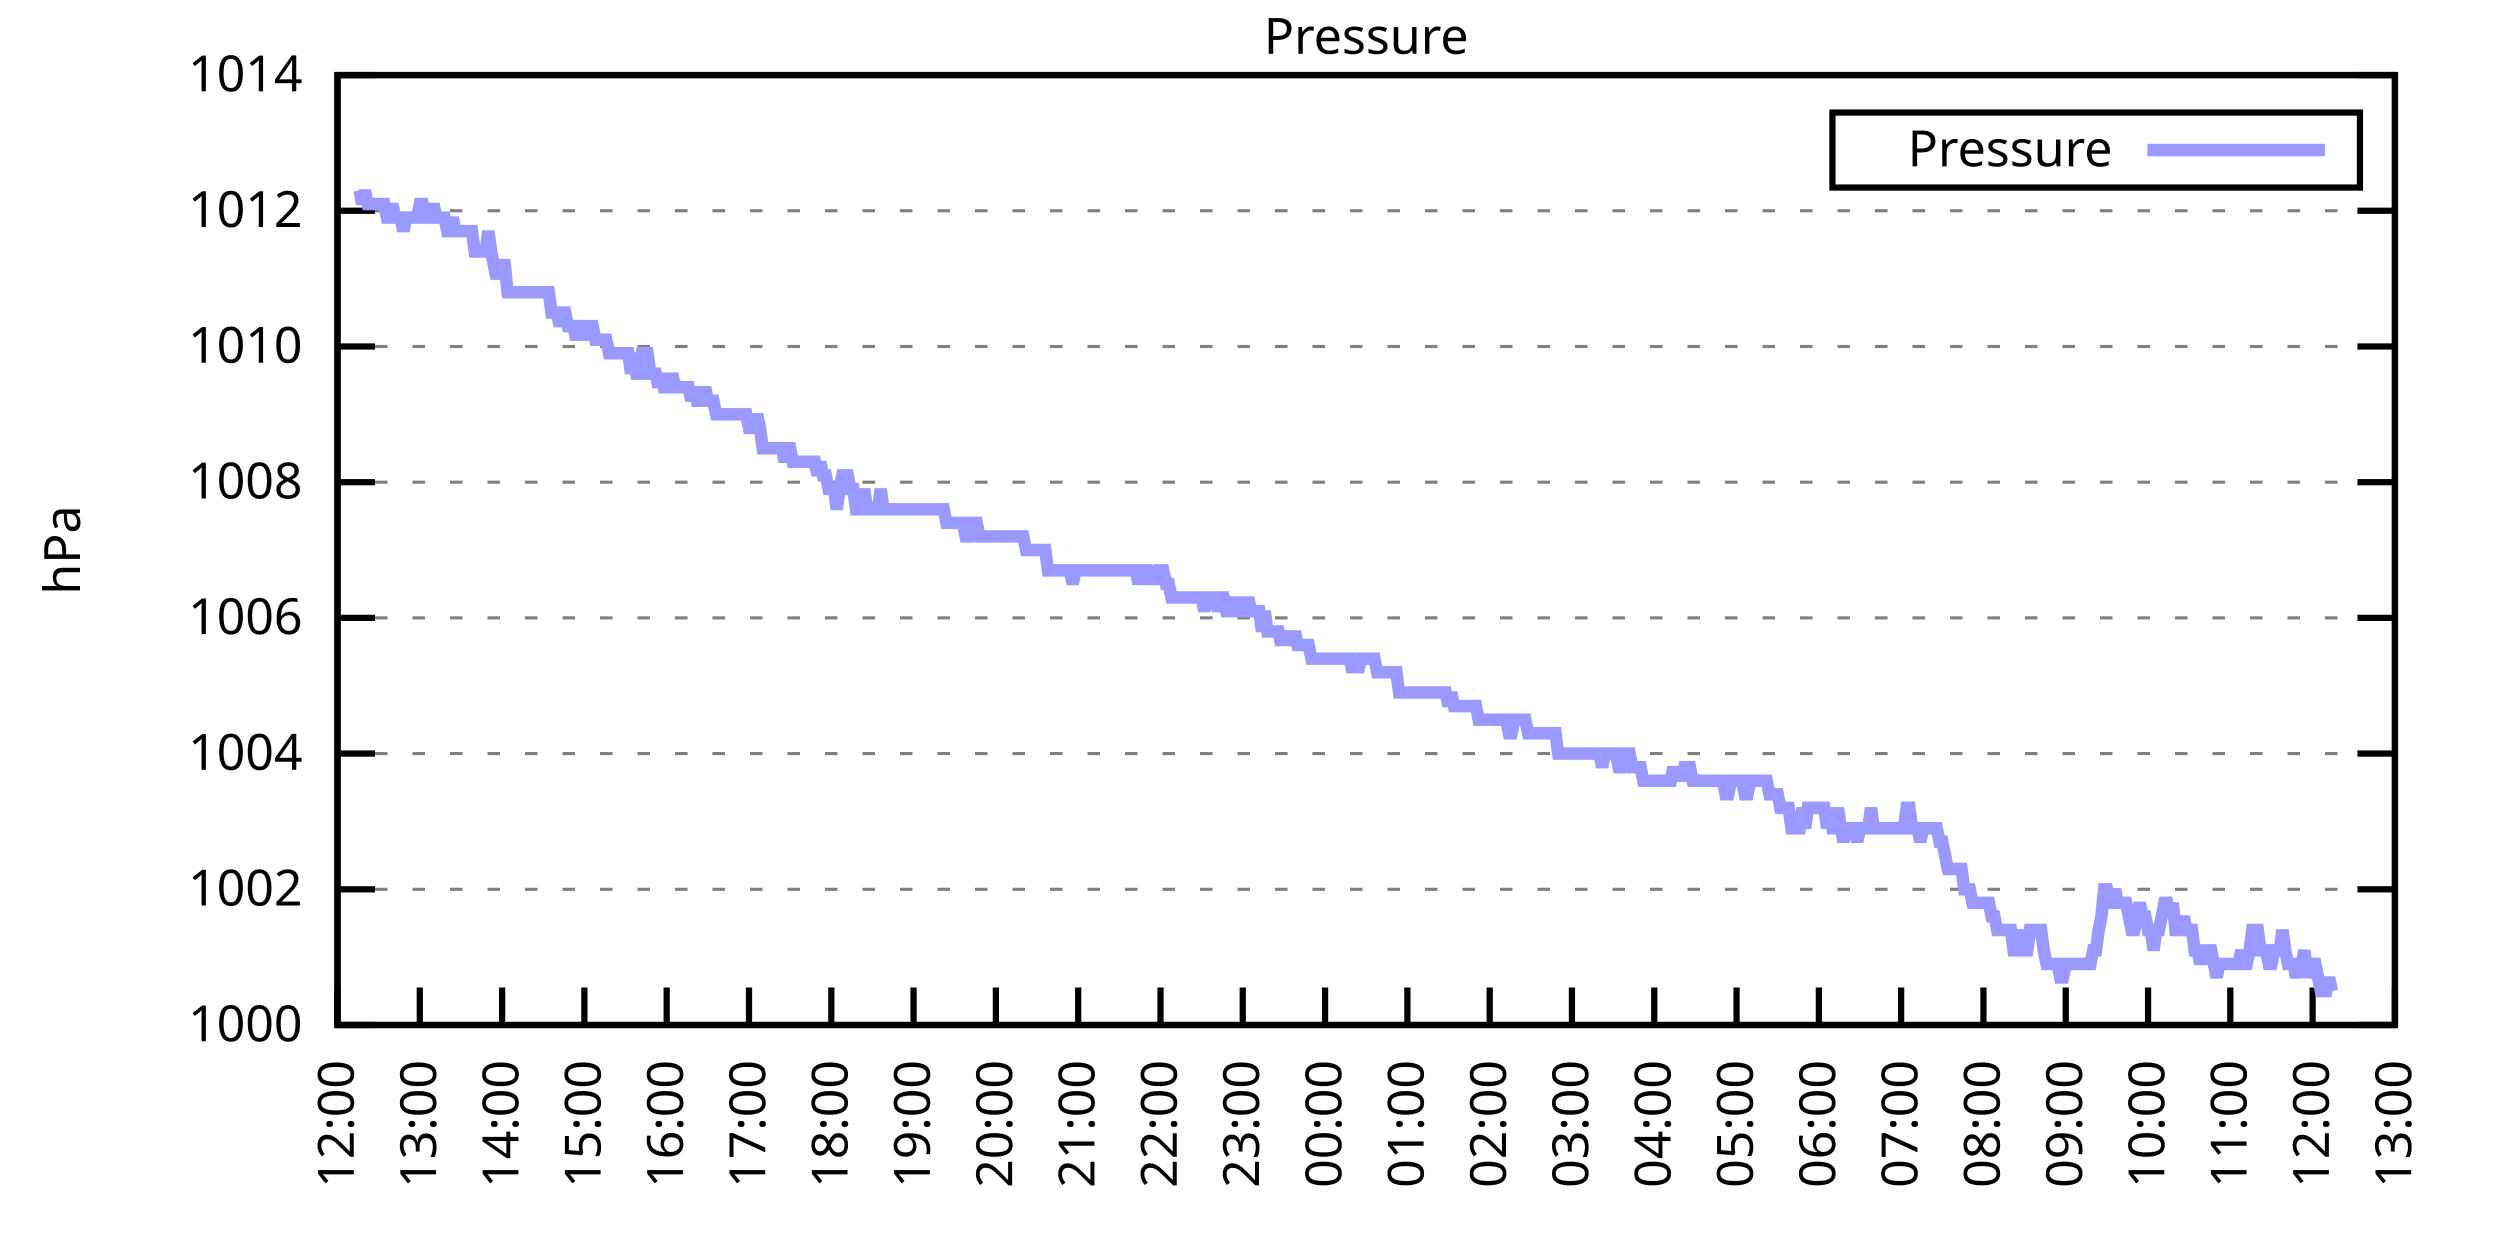
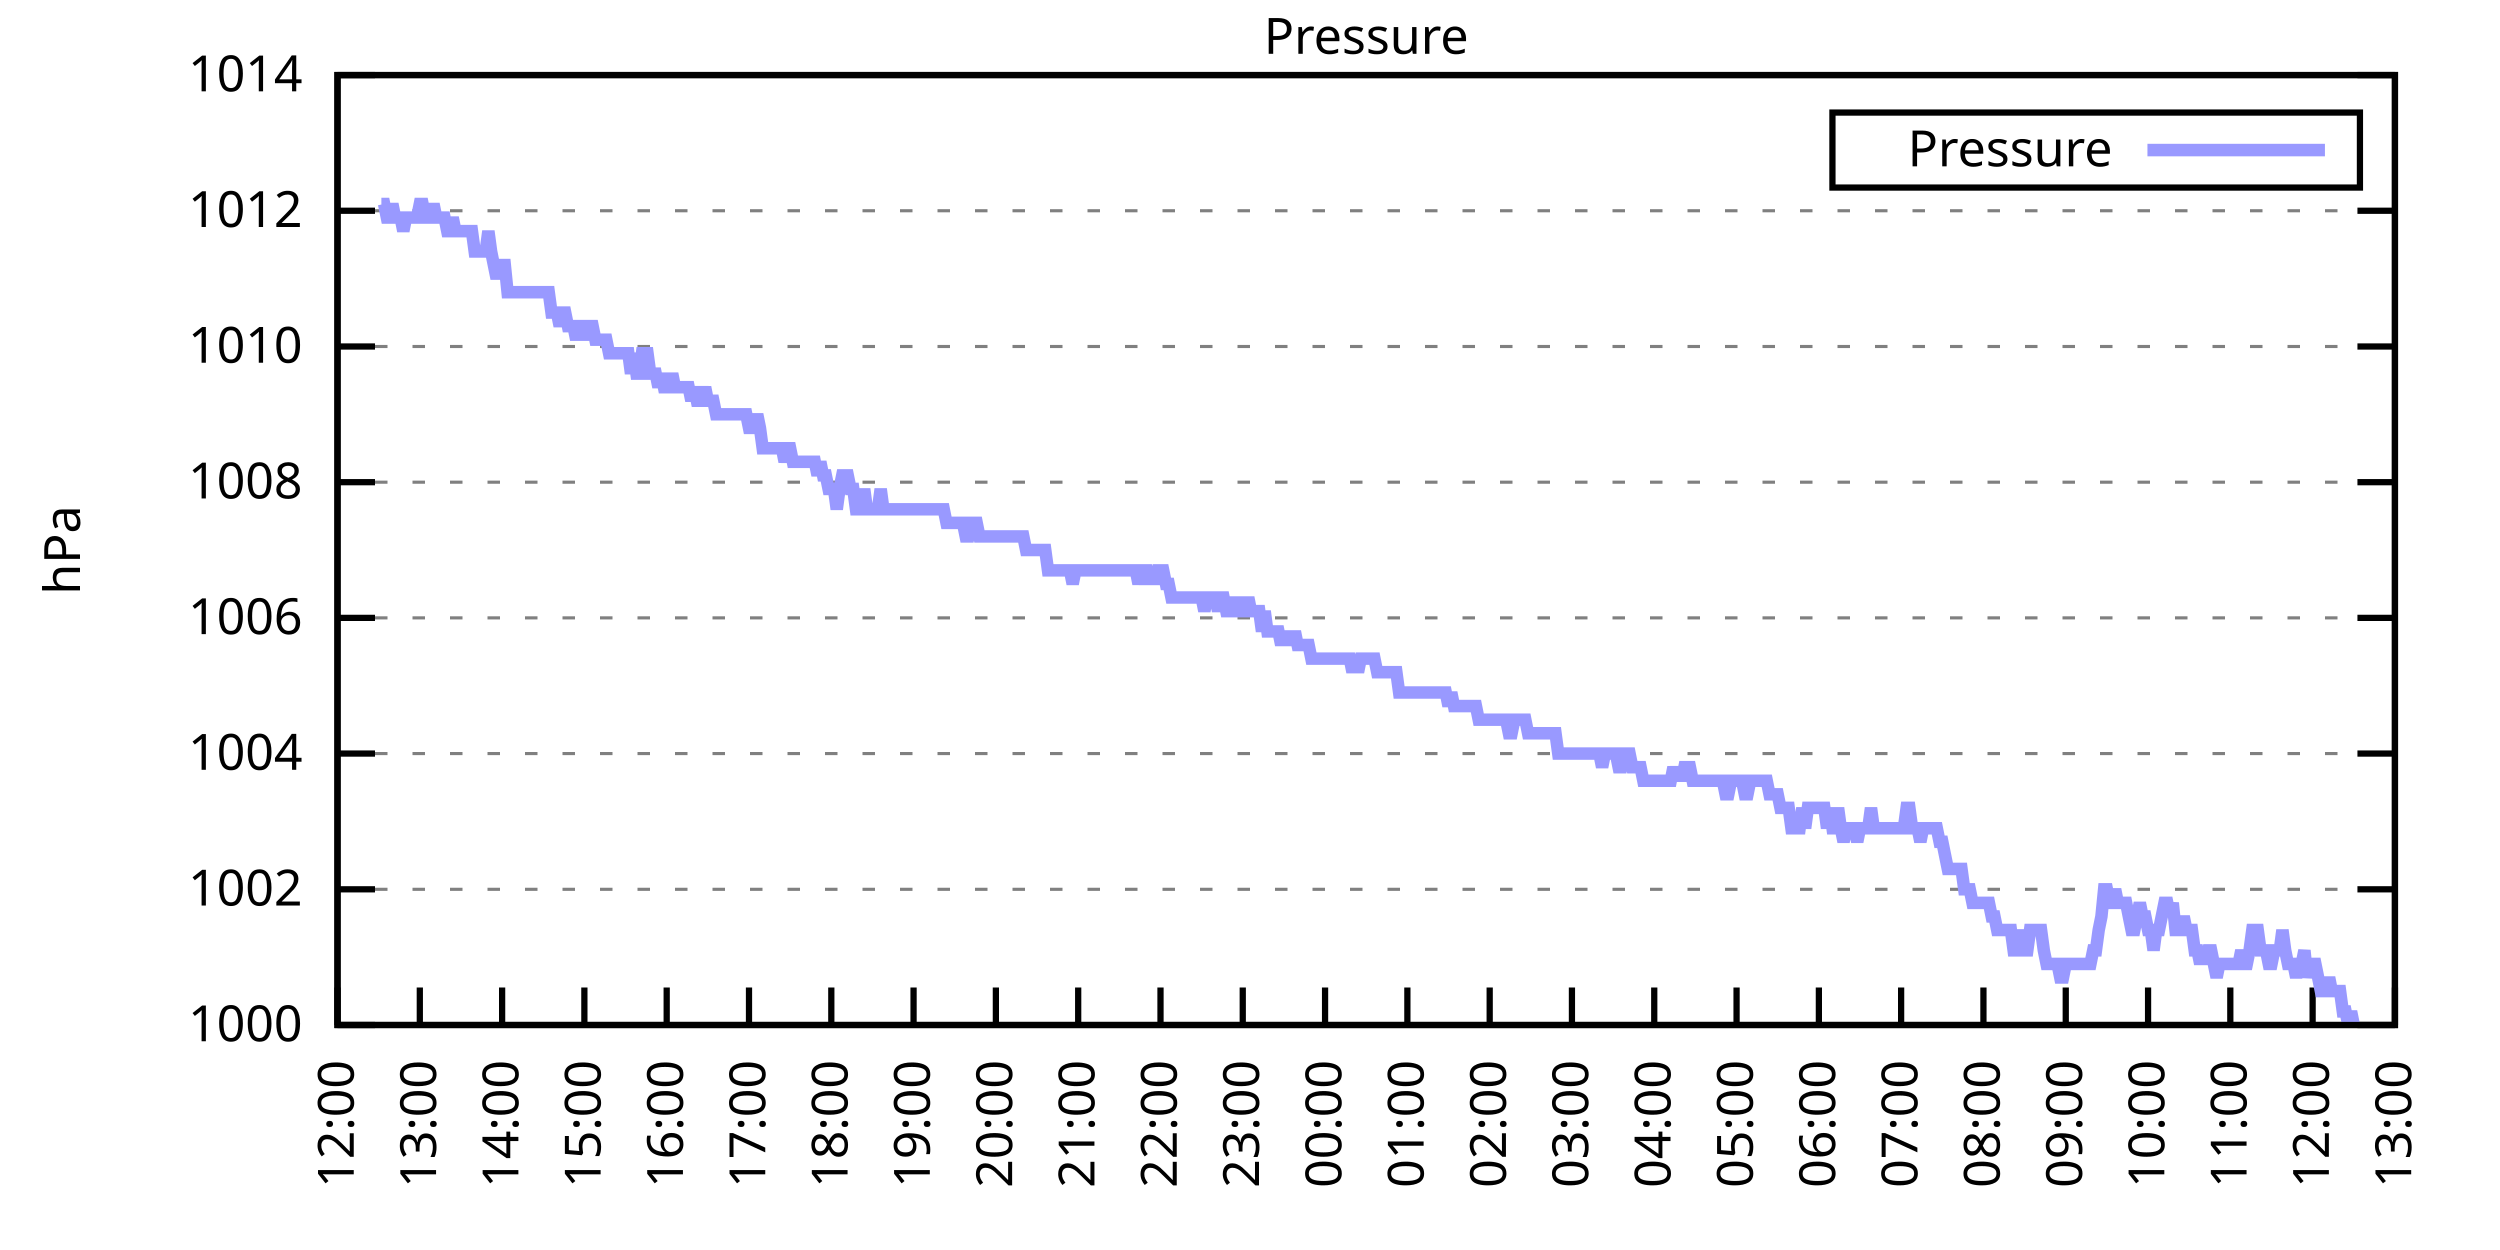
<svg xmlns="http://www.w3.org/2000/svg" xmlns:xlink="http://www.w3.org/1999/xlink" width="400" height="200" viewBox="0 0 400 200">
  <g id="gnuplot_canvas">
    <rect x="0" y="0" width="400" height="200" fill="none" />
    <defs>
      <circle id="gpDot" r="0.5" stroke-width="0.5" stroke="currentColor" />
      <path id="gpPt0" stroke-width="0.333" stroke="currentColor" d="M-1,0 h2 M0,-1 v2" />
      <path id="gpPt1" stroke-width="0.333" stroke="currentColor" d="M-1,-1 L1,1 M1,-1 L-1,1" />
      <path id="gpPt2" stroke-width="0.333" stroke="currentColor" d="M-1,0 L1,0 M0,-1 L0,1 M-1,-1 L1,1 M-1,1 L1,-1" />
      <rect id="gpPt3" stroke-width="0.333" stroke="currentColor" x="-1" y="-1" width="2" height="2" />
      <rect id="gpPt4" stroke-width="0.333" stroke="currentColor" fill="currentColor" x="-1" y="-1" width="2" height="2" />
      <circle id="gpPt5" stroke-width="0.333" stroke="currentColor" cx="0" cy="0" r="1" />
      <use xlink:href="#gpPt5" id="gpPt6" fill="currentColor" stroke="none" />
      <path id="gpPt7" stroke-width="0.333" stroke="currentColor" d="M0,-1.33 L-1.33,0.67 L1.33,0.67 z" />
      <use xlink:href="#gpPt7" id="gpPt8" fill="currentColor" stroke="none" />
      <use xlink:href="#gpPt7" id="gpPt9" stroke="currentColor" transform="rotate(180)" />
      <use xlink:href="#gpPt9" id="gpPt10" fill="currentColor" stroke="none" />
      <use xlink:href="#gpPt3" id="gpPt11" stroke="currentColor" transform="rotate(45)" />
      <use xlink:href="#gpPt11" id="gpPt12" fill="currentColor" stroke="none" />
      <path id="gpPt13" stroke-width="0.333" stroke="currentColor" d="M0,1.330 L1.265,0.411 L0.782,-1.067 L-0.782,-1.076 L-1.265,0.411 z" />
      <use xlink:href="#gpPt13" id="gpPt14" fill="currentColor" stroke="none" />
      <filter id="textbox" filterUnits="objectBoundingBox" x="0" y="0" height="1" width="1">
        <feFlood flood-color="white" flood-opacity="1" result="bgnd" />
        <feComposite in="SourceGraphic" in2="bgnd" operator="atop" />
      </filter>
      <filter id="greybox" filterUnits="objectBoundingBox" x="0" y="0" height="1" width="1">
        <feFlood flood-color="lightgrey" flood-opacity="1" result="grey" />
        <feComposite in="SourceGraphic" in2="grey" operator="atop" />
      </filter>
    </defs>
    <g fill="none" color="white" stroke="currentColor" stroke-width="1.00" stroke-linecap="butt" stroke-linejoin="miter">
</g>
    <g fill="none" color="black" stroke="currentColor" stroke-width="1.00" stroke-linecap="butt" stroke-linejoin="miter">
      <g stroke="none" shape-rendering="crispEdges">
        <polygon fill="rgb(255, 255, 255)" points="54.00,164.00 383.18,164.00 383.18,12.02 54.00,12.02 " />
      </g>
    </g>
    <g fill="none" color="black" stroke="currentColor" stroke-width="1.00" stroke-linecap="butt" stroke-linejoin="miter">
</g>
    <g fill="none" color="black" stroke="black" stroke-width="0.50" stroke-linecap="butt" stroke-linejoin="miter">
</g>
    <g fill="none" color="gray" stroke="currentColor" stroke-width="0.50" stroke-linecap="butt" stroke-linejoin="miter">
      <path stroke="gray" stroke-dasharray="2,4" class="gridline" d="M54.00,164.00 L383.19,164.00  " />
    </g>
    <g fill="none" color="gray" stroke="gray" stroke-width="1.00" stroke-linecap="butt" stroke-linejoin="miter">
</g>
    <g fill="none" color="black" stroke="currentColor" stroke-width="1.00" stroke-linecap="butt" stroke-linejoin="miter">
      <path stroke="black" d="M54.00,164.00 L60.00,164.00 M383.19,164.00 L377.19,164.00  " />
      <g transform="translate(48.40,166.60)" stroke="none" fill="black" font-family="Sans" font-size="8.00" text-anchor="end">
        <text>
          <tspan font-family="Sans"> 1000</tspan>
        </text>
      </g>
    </g>
    <g fill="none" color="black" stroke="currentColor" stroke-width="1.00" stroke-linecap="butt" stroke-linejoin="miter">
</g>
    <g fill="none" color="black" stroke="black" stroke-width="0.50" stroke-linecap="butt" stroke-linejoin="miter">
</g>
    <g fill="none" color="gray" stroke="currentColor" stroke-width="0.50" stroke-linecap="butt" stroke-linejoin="miter">
      <path stroke="gray" stroke-dasharray="2,4" class="gridline" d="M54.00,142.29 L383.19,142.29  " />
    </g>
    <g fill="none" color="gray" stroke="gray" stroke-width="1.00" stroke-linecap="butt" stroke-linejoin="miter">
</g>
    <g fill="none" color="black" stroke="currentColor" stroke-width="1.00" stroke-linecap="butt" stroke-linejoin="miter">
      <path stroke="black" d="M54.00,142.29 L60.00,142.29 M383.19,142.29 L377.19,142.29  " />
      <g transform="translate(48.40,144.89)" stroke="none" fill="black" font-family="Sans" font-size="8.00" text-anchor="end">
        <text>
          <tspan font-family="Sans"> 1002</tspan>
        </text>
      </g>
    </g>
    <g fill="none" color="black" stroke="currentColor" stroke-width="1.00" stroke-linecap="butt" stroke-linejoin="miter">
</g>
    <g fill="none" color="black" stroke="black" stroke-width="0.50" stroke-linecap="butt" stroke-linejoin="miter">
</g>
    <g fill="none" color="gray" stroke="currentColor" stroke-width="0.50" stroke-linecap="butt" stroke-linejoin="miter">
      <path stroke="gray" stroke-dasharray="2,4" class="gridline" d="M54.00,120.57 L383.19,120.57  " />
    </g>
    <g fill="none" color="gray" stroke="gray" stroke-width="1.00" stroke-linecap="butt" stroke-linejoin="miter">
</g>
    <g fill="none" color="black" stroke="currentColor" stroke-width="1.00" stroke-linecap="butt" stroke-linejoin="miter">
      <path stroke="black" d="M54.00,120.57 L60.00,120.57 M383.19,120.57 L377.19,120.57  " />
      <g transform="translate(48.40,123.17)" stroke="none" fill="black" font-family="Sans" font-size="8.00" text-anchor="end">
        <text>
          <tspan font-family="Sans"> 1004</tspan>
        </text>
      </g>
    </g>
    <g fill="none" color="black" stroke="currentColor" stroke-width="1.00" stroke-linecap="butt" stroke-linejoin="miter">
</g>
    <g fill="none" color="black" stroke="black" stroke-width="0.50" stroke-linecap="butt" stroke-linejoin="miter">
</g>
    <g fill="none" color="gray" stroke="currentColor" stroke-width="0.50" stroke-linecap="butt" stroke-linejoin="miter">
      <path stroke="gray" stroke-dasharray="2,4" class="gridline" d="M54.00,98.86 L383.19,98.86  " />
    </g>
    <g fill="none" color="gray" stroke="gray" stroke-width="1.00" stroke-linecap="butt" stroke-linejoin="miter">
</g>
    <g fill="none" color="black" stroke="currentColor" stroke-width="1.00" stroke-linecap="butt" stroke-linejoin="miter">
      <path stroke="black" d="M54.00,98.86 L60.00,98.86 M383.19,98.86 L377.19,98.86  " />
      <g transform="translate(48.40,101.46)" stroke="none" fill="black" font-family="Sans" font-size="8.00" text-anchor="end">
        <text>
          <tspan font-family="Sans"> 1006</tspan>
        </text>
      </g>
    </g>
    <g fill="none" color="black" stroke="currentColor" stroke-width="1.00" stroke-linecap="butt" stroke-linejoin="miter">
</g>
    <g fill="none" color="black" stroke="black" stroke-width="0.50" stroke-linecap="butt" stroke-linejoin="miter">
</g>
    <g fill="none" color="gray" stroke="currentColor" stroke-width="0.50" stroke-linecap="butt" stroke-linejoin="miter">
      <path stroke="gray" stroke-dasharray="2,4" class="gridline" d="M54.00,77.15 L383.19,77.15  " />
    </g>
    <g fill="none" color="gray" stroke="gray" stroke-width="1.00" stroke-linecap="butt" stroke-linejoin="miter">
</g>
    <g fill="none" color="black" stroke="currentColor" stroke-width="1.00" stroke-linecap="butt" stroke-linejoin="miter">
      <path stroke="black" d="M54.00,77.15 L60.00,77.15 M383.19,77.15 L377.19,77.15  " />
      <g transform="translate(48.40,79.75)" stroke="none" fill="black" font-family="Sans" font-size="8.00" text-anchor="end">
        <text>
          <tspan font-family="Sans"> 1008</tspan>
        </text>
      </g>
    </g>
    <g fill="none" color="black" stroke="currentColor" stroke-width="1.00" stroke-linecap="butt" stroke-linejoin="miter">
</g>
    <g fill="none" color="black" stroke="black" stroke-width="0.50" stroke-linecap="butt" stroke-linejoin="miter">
</g>
    <g fill="none" color="gray" stroke="currentColor" stroke-width="0.50" stroke-linecap="butt" stroke-linejoin="miter">
      <path stroke="gray" stroke-dasharray="2,4" class="gridline" d="M54.00,55.44 L383.19,55.44  " />
    </g>
    <g fill="none" color="gray" stroke="gray" stroke-width="1.00" stroke-linecap="butt" stroke-linejoin="miter">
</g>
    <g fill="none" color="black" stroke="currentColor" stroke-width="1.00" stroke-linecap="butt" stroke-linejoin="miter">
      <path stroke="black" d="M54.00,55.44 L60.00,55.44 M383.19,55.44 L377.19,55.44  " />
      <g transform="translate(48.40,58.04)" stroke="none" fill="black" font-family="Sans" font-size="8.00" text-anchor="end">
        <text>
          <tspan font-family="Sans"> 1010</tspan>
        </text>
      </g>
    </g>
    <g fill="none" color="black" stroke="currentColor" stroke-width="1.00" stroke-linecap="butt" stroke-linejoin="miter">
</g>
    <g fill="none" color="black" stroke="black" stroke-width="0.50" stroke-linecap="butt" stroke-linejoin="miter">
</g>
    <g fill="none" color="gray" stroke="currentColor" stroke-width="0.50" stroke-linecap="butt" stroke-linejoin="miter">
      <path stroke="gray" stroke-dasharray="2,4" class="gridline" d="M54.00,33.72 L383.19,33.72  " />
    </g>
    <g fill="none" color="gray" stroke="gray" stroke-width="1.00" stroke-linecap="butt" stroke-linejoin="miter">
</g>
    <g fill="none" color="black" stroke="currentColor" stroke-width="1.00" stroke-linecap="butt" stroke-linejoin="miter">
      <path stroke="black" d="M54.00,33.72 L60.00,33.72 M383.19,33.72 L377.19,33.72  " />
      <g transform="translate(48.40,36.32)" stroke="none" fill="black" font-family="Sans" font-size="8.00" text-anchor="end">
        <text>
          <tspan font-family="Sans"> 1012</tspan>
        </text>
      </g>
    </g>
    <g fill="none" color="black" stroke="currentColor" stroke-width="1.00" stroke-linecap="butt" stroke-linejoin="miter">
</g>
    <g fill="none" color="black" stroke="black" stroke-width="0.50" stroke-linecap="butt" stroke-linejoin="miter">
</g>
    <g fill="none" color="gray" stroke="currentColor" stroke-width="0.50" stroke-linecap="butt" stroke-linejoin="miter">
      <path stroke="gray" stroke-dasharray="2,4" class="gridline" d="M54.00,12.01 L383.19,12.01  " />
    </g>
    <g fill="none" color="gray" stroke="gray" stroke-width="1.00" stroke-linecap="butt" stroke-linejoin="miter">
</g>
    <g fill="none" color="black" stroke="currentColor" stroke-width="1.00" stroke-linecap="butt" stroke-linejoin="miter">
      <path stroke="black" d="M54.00,12.01 L60.00,12.01 M383.19,12.01 L377.19,12.01  " />
      <g transform="translate(48.40,14.61)" stroke="none" fill="black" font-family="Sans" font-size="8.00" text-anchor="end">
        <text>
          <tspan font-family="Sans"> 1014</tspan>
        </text>
      </g>
    </g>
    <g fill="none" color="black" stroke="currentColor" stroke-width="1.00" stroke-linecap="butt" stroke-linejoin="miter">
      <path stroke="black" d="M54.00,164.00 L54.00,158.00  " />
      <g transform="translate(56.60,169.60) rotate(270.00)" stroke="none" fill="black" font-family="Sans" font-size="8.00" text-anchor="end">
        <text>
          <tspan font-family="Sans">12:00</tspan>
        </text>
      </g>
    </g>
    <g fill="none" color="black" stroke="currentColor" stroke-width="1.00" stroke-linecap="butt" stroke-linejoin="miter">
      <path stroke="black" d="M67.17,164.00 L67.17,158.00  " />
      <g transform="translate(69.77,169.60) rotate(270.00)" stroke="none" fill="black" font-family="Sans" font-size="8.00" text-anchor="end">
        <text>
          <tspan font-family="Sans">13:00</tspan>
        </text>
      </g>
    </g>
    <g fill="none" color="black" stroke="currentColor" stroke-width="1.00" stroke-linecap="butt" stroke-linejoin="miter">
      <path stroke="black" d="M80.34,164.00 L80.34,158.00  " />
      <g transform="translate(82.94,169.60) rotate(270.00)" stroke="none" fill="black" font-family="Sans" font-size="8.00" text-anchor="end">
        <text>
          <tspan font-family="Sans">14:00</tspan>
        </text>
      </g>
    </g>
    <g fill="none" color="black" stroke="currentColor" stroke-width="1.00" stroke-linecap="butt" stroke-linejoin="miter">
      <path stroke="black" d="M93.50,164.00 L93.50,158.00  " />
      <g transform="translate(96.10,169.60) rotate(270.00)" stroke="none" fill="black" font-family="Sans" font-size="8.00" text-anchor="end">
        <text>
          <tspan font-family="Sans">15:00</tspan>
        </text>
      </g>
    </g>
    <g fill="none" color="black" stroke="currentColor" stroke-width="1.00" stroke-linecap="butt" stroke-linejoin="miter">
      <path stroke="black" d="M106.67,164.00 L106.67,158.00  " />
      <g transform="translate(109.27,169.60) rotate(270.00)" stroke="none" fill="black" font-family="Sans" font-size="8.00" text-anchor="end">
        <text>
          <tspan font-family="Sans">16:00</tspan>
        </text>
      </g>
    </g>
    <g fill="none" color="black" stroke="currentColor" stroke-width="1.00" stroke-linecap="butt" stroke-linejoin="miter">
      <path stroke="black" d="M119.84,164.00 L119.84,158.00  " />
      <g transform="translate(122.44,169.60) rotate(270.00)" stroke="none" fill="black" font-family="Sans" font-size="8.00" text-anchor="end">
        <text>
          <tspan font-family="Sans">17:00</tspan>
        </text>
      </g>
    </g>
    <g fill="none" color="black" stroke="currentColor" stroke-width="1.00" stroke-linecap="butt" stroke-linejoin="miter">
      <path stroke="black" d="M133.01,164.00 L133.01,158.00  " />
      <g transform="translate(135.61,169.60) rotate(270.00)" stroke="none" fill="black" font-family="Sans" font-size="8.00" text-anchor="end">
        <text>
          <tspan font-family="Sans">18:00</tspan>
        </text>
      </g>
    </g>
    <g fill="none" color="black" stroke="currentColor" stroke-width="1.00" stroke-linecap="butt" stroke-linejoin="miter">
      <path stroke="black" d="M146.17,164.00 L146.17,158.00  " />
      <g transform="translate(148.77,169.60) rotate(270.00)" stroke="none" fill="black" font-family="Sans" font-size="8.00" text-anchor="end">
        <text>
          <tspan font-family="Sans">19:00</tspan>
        </text>
      </g>
    </g>
    <g fill="none" color="black" stroke="currentColor" stroke-width="1.00" stroke-linecap="butt" stroke-linejoin="miter">
      <path stroke="black" d="M159.34,164.00 L159.34,158.00  " />
      <g transform="translate(161.94,169.60) rotate(270.00)" stroke="none" fill="black" font-family="Sans" font-size="8.00" text-anchor="end">
        <text>
          <tspan font-family="Sans">20:00</tspan>
        </text>
      </g>
    </g>
    <g fill="none" color="black" stroke="currentColor" stroke-width="1.00" stroke-linecap="butt" stroke-linejoin="miter">
      <path stroke="black" d="M172.51,164.00 L172.51,158.00  " />
      <g transform="translate(175.11,169.60) rotate(270.00)" stroke="none" fill="black" font-family="Sans" font-size="8.00" text-anchor="end">
        <text>
          <tspan font-family="Sans">21:00</tspan>
        </text>
      </g>
    </g>
    <g fill="none" color="black" stroke="currentColor" stroke-width="1.00" stroke-linecap="butt" stroke-linejoin="miter">
      <path stroke="black" d="M185.68,164.00 L185.68,158.00  " />
      <g transform="translate(188.28,169.60) rotate(270.00)" stroke="none" fill="black" font-family="Sans" font-size="8.00" text-anchor="end">
        <text>
          <tspan font-family="Sans">22:00</tspan>
        </text>
      </g>
    </g>
    <g fill="none" color="black" stroke="currentColor" stroke-width="1.00" stroke-linecap="butt" stroke-linejoin="miter">
      <path stroke="black" d="M198.84,164.00 L198.84,158.00  " />
      <g transform="translate(201.44,169.60) rotate(270.00)" stroke="none" fill="black" font-family="Sans" font-size="8.00" text-anchor="end">
        <text>
          <tspan font-family="Sans">23:00</tspan>
        </text>
      </g>
    </g>
    <g fill="none" color="black" stroke="currentColor" stroke-width="1.00" stroke-linecap="butt" stroke-linejoin="miter">
      <path stroke="black" d="M212.01,164.00 L212.01,158.00  " />
      <g transform="translate(214.61,169.60) rotate(270.00)" stroke="none" fill="black" font-family="Sans" font-size="8.00" text-anchor="end">
        <text>
          <tspan font-family="Sans">00:00</tspan>
        </text>
      </g>
    </g>
    <g fill="none" color="black" stroke="currentColor" stroke-width="1.00" stroke-linecap="butt" stroke-linejoin="miter">
      <path stroke="black" d="M225.18,164.00 L225.18,158.00  " />
      <g transform="translate(227.78,169.60) rotate(270.00)" stroke="none" fill="black" font-family="Sans" font-size="8.00" text-anchor="end">
        <text>
          <tspan font-family="Sans">01:00</tspan>
        </text>
      </g>
    </g>
    <g fill="none" color="black" stroke="currentColor" stroke-width="1.00" stroke-linecap="butt" stroke-linejoin="miter">
      <path stroke="black" d="M238.35,164.00 L238.35,158.00  " />
      <g transform="translate(240.95,169.60) rotate(270.00)" stroke="none" fill="black" font-family="Sans" font-size="8.00" text-anchor="end">
        <text>
          <tspan font-family="Sans">02:00</tspan>
        </text>
      </g>
    </g>
    <g fill="none" color="black" stroke="currentColor" stroke-width="1.00" stroke-linecap="butt" stroke-linejoin="miter">
      <path stroke="black" d="M251.51,164.00 L251.51,158.00  " />
      <g transform="translate(254.11,169.60) rotate(270.00)" stroke="none" fill="black" font-family="Sans" font-size="8.00" text-anchor="end">
        <text>
          <tspan font-family="Sans">03:00</tspan>
        </text>
      </g>
    </g>
    <g fill="none" color="black" stroke="currentColor" stroke-width="1.00" stroke-linecap="butt" stroke-linejoin="miter">
      <path stroke="black" d="M264.68,164.00 L264.68,158.00  " />
      <g transform="translate(267.28,169.60) rotate(270.00)" stroke="none" fill="black" font-family="Sans" font-size="8.00" text-anchor="end">
        <text>
          <tspan font-family="Sans">04:00</tspan>
        </text>
      </g>
    </g>
    <g fill="none" color="black" stroke="currentColor" stroke-width="1.00" stroke-linecap="butt" stroke-linejoin="miter">
      <path stroke="black" d="M277.85,164.00 L277.85,158.00  " />
      <g transform="translate(280.45,169.60) rotate(270.00)" stroke="none" fill="black" font-family="Sans" font-size="8.00" text-anchor="end">
        <text>
          <tspan font-family="Sans">05:00</tspan>
        </text>
      </g>
    </g>
    <g fill="none" color="black" stroke="currentColor" stroke-width="1.00" stroke-linecap="butt" stroke-linejoin="miter">
      <path stroke="black" d="M291.02,164.00 L291.02,158.00  " />
      <g transform="translate(293.62,169.60) rotate(270.00)" stroke="none" fill="black" font-family="Sans" font-size="8.00" text-anchor="end">
        <text>
          <tspan font-family="Sans">06:00</tspan>
        </text>
      </g>
    </g>
    <g fill="none" color="black" stroke="currentColor" stroke-width="1.00" stroke-linecap="butt" stroke-linejoin="miter">
      <path stroke="black" d="M304.18,164.00 L304.18,158.00  " />
      <g transform="translate(306.78,169.60) rotate(270.00)" stroke="none" fill="black" font-family="Sans" font-size="8.00" text-anchor="end">
        <text>
          <tspan font-family="Sans">07:00</tspan>
        </text>
      </g>
    </g>
    <g fill="none" color="black" stroke="currentColor" stroke-width="1.00" stroke-linecap="butt" stroke-linejoin="miter">
      <path stroke="black" d="M317.35,164.00 L317.35,158.00  " />
      <g transform="translate(319.95,169.60) rotate(270.00)" stroke="none" fill="black" font-family="Sans" font-size="8.00" text-anchor="end">
        <text>
          <tspan font-family="Sans">08:00</tspan>
        </text>
      </g>
    </g>
    <g fill="none" color="black" stroke="currentColor" stroke-width="1.00" stroke-linecap="butt" stroke-linejoin="miter">
      <path stroke="black" d="M330.52,164.00 L330.52,158.00  " />
      <g transform="translate(333.12,169.60) rotate(270.00)" stroke="none" fill="black" font-family="Sans" font-size="8.00" text-anchor="end">
        <text>
          <tspan font-family="Sans">09:00</tspan>
        </text>
      </g>
    </g>
    <g fill="none" color="black" stroke="currentColor" stroke-width="1.00" stroke-linecap="butt" stroke-linejoin="miter">
      <path stroke="black" d="M343.69,164.00 L343.69,158.00  " />
      <g transform="translate(346.29,169.60) rotate(270.00)" stroke="none" fill="black" font-family="Sans" font-size="8.00" text-anchor="end">
        <text>
          <tspan font-family="Sans">10:00</tspan>
        </text>
      </g>
    </g>
    <g fill="none" color="black" stroke="currentColor" stroke-width="1.00" stroke-linecap="butt" stroke-linejoin="miter">
      <path stroke="black" d="M356.85,164.00 L356.85,158.00  " />
      <g transform="translate(359.45,169.60) rotate(270.00)" stroke="none" fill="black" font-family="Sans" font-size="8.00" text-anchor="end">
        <text>
          <tspan font-family="Sans">11:00</tspan>
        </text>
      </g>
    </g>
    <g fill="none" color="black" stroke="currentColor" stroke-width="1.00" stroke-linecap="butt" stroke-linejoin="miter">
      <path stroke="black" d="M370.02,164.00 L370.02,158.00  " />
      <g transform="translate(372.62,169.60) rotate(270.00)" stroke="none" fill="black" font-family="Sans" font-size="8.00" text-anchor="end">
        <text>
          <tspan font-family="Sans">12:00</tspan>
        </text>
      </g>
    </g>
    <g fill="none" color="black" stroke="currentColor" stroke-width="1.00" stroke-linecap="butt" stroke-linejoin="miter">
      <path stroke="black" d="M383.19,164.00 L383.19,158.00  " />
      <g transform="translate(385.79,169.60) rotate(270.00)" stroke="none" fill="black" font-family="Sans" font-size="8.00" text-anchor="end">
        <text>
          <tspan font-family="Sans">13:00</tspan>
        </text>
      </g>
    </g>
    <g fill="none" color="black" stroke="currentColor" stroke-width="1.00" stroke-linecap="butt" stroke-linejoin="miter">
</g>
    <g fill="none" color="black" stroke="currentColor" stroke-width="1.00" stroke-linecap="butt" stroke-linejoin="miter">
      <path stroke="black" d="M54.00,12.01 L54.00,164.00 L383.19,164.00 L383.19,12.01 L54.00,12.01 Z  " />
    </g>
    <g fill="none" color="black" stroke="currentColor" stroke-width="1.00" stroke-linecap="butt" stroke-linejoin="miter">
</g>
    <g fill="none" color="black" stroke="currentColor" stroke-width="1.00" stroke-linecap="butt" stroke-linejoin="miter">
      <path stroke="black" d="M293.19,30.01 L293.19,18.01 L377.59,18.01 L377.59,30.01 L293.19,30.01 Z  " />
    </g>
    <g id="Pressure_plot_1">
      <g fill="none" color="white" stroke="black" stroke-width="2.00" stroke-linecap="butt" stroke-linejoin="miter">
</g>
      <g fill="none" color="black" stroke="currentColor" stroke-width="2.00" stroke-linecap="butt" stroke-linejoin="miter">
        <g transform="translate(337.99,26.61)" stroke="none" fill="black" font-family="Sans" font-size="8.00" text-anchor="end">
          <text>
            <tspan font-family="Sans">Pressure</tspan>
          </text>
        </g>
      </g>
      <g fill="none" color="black" stroke="currentColor" stroke-width="2.00" stroke-linecap="butt" stroke-linejoin="miter">
-         <path stroke="rgb(153, 153, 255)" d="M343.59,24.01 L371.99,24.01 M57.51,30.47 L57.95,32.64 L58.39,30.47 L58.83,32.64 L59.27,32.64 L59.71,32.64   L60.14,32.64 L60.58,32.64 L61.02,32.64 L61.46,32.64 L61.90,34.81 L62.34,34.81 L62.78,32.64 L63.22,34.81   L63.66,34.81 L64.10,34.81 L64.53,36.98 L64.97,34.81 L65.41,34.81 L65.85,34.81 L66.29,34.81 L66.73,34.81   L67.17,32.64 L67.61,32.64 L68.05,34.81 L68.48,34.81 L68.92,34.81 L69.36,32.64 L69.80,34.81 L70.24,34.81   L70.68,34.81 L71.12,34.81 L71.56,36.98 L72.00,36.98 L72.43,34.81 L72.87,36.98 L73.31,36.98 L73.75,36.98   L74.19,36.98 L74.63,36.98 L75.07,36.98 L75.51,36.98 L75.95,40.24 L76.38,40.24 L76.82,40.24 L77.26,40.24   L77.70,40.24 L78.14,36.98 L78.58,40.24 L79.02,42.41 L79.46,44.58 L79.90,42.41 L80.34,42.41 L80.77,42.41   L81.21,46.75 L81.65,46.75 L82.09,46.75 L82.53,46.75 L82.97,46.75 L83.41,46.75 L83.85,46.75 L84.29,46.75   L84.72,46.75 L85.16,46.75 L85.60,46.75 L86.04,46.75 L86.48,46.75 L86.92,46.75 L87.36,46.75 L87.80,46.75   L88.24,50.01 L88.67,50.01 L89.11,50.01 L89.55,52.18 L89.99,50.01 L90.43,50.01 L90.87,52.18 L91.31,52.18   L91.75,52.18 L92.19,54.35 L92.62,52.18 L93.06,52.18 L93.50,52.18 L93.94,54.35 L94.38,52.18 L94.82,52.18   L95.26,54.35 L95.70,54.35 L96.14,54.35 L96.58,54.35 L97.01,54.35 L97.45,56.52 L97.89,56.52 L98.33,56.52   L98.77,56.52 L99.21,56.52 L99.65,56.52 L100.09,56.52 L100.53,56.52 L100.96,59.78 L101.40,56.52 L101.84,59.78   L102.28,59.78 L102.72,56.52 L103.16,56.52 L103.60,56.52 L104.04,59.78 L104.48,59.78 L104.91,59.78 L105.35,61.95   L105.79,59.78 L106.23,61.95 L106.67,61.95 L107.11,61.95 L107.55,59.78 L107.99,61.95 L108.43,61.95 L108.87,61.95   L109.30,61.95 L109.74,61.95 L110.18,61.95 L110.62,64.12 L111.06,61.95 L111.50,64.12 L111.94,64.12 L112.38,64.12   L112.82,61.95 L113.25,64.12 L113.69,64.12 L114.13,64.12 L114.57,66.29 L115.01,66.29 L115.45,66.29 L115.89,66.29   L116.33,66.29 L116.77,66.29 L117.20,66.29 L117.64,66.29 L118.08,66.29 L118.52,66.29 L118.96,66.29 L119.40,66.29   L119.84,68.46 L120.28,68.46 L120.72,68.46 L121.15,66.29 L121.59,68.46 L122.03,71.72 L122.47,71.72 L122.91,71.72   L123.35,71.72 L123.79,71.72 L124.23,71.72 L124.67,71.72 L125.11,71.72 L125.54,73.89 L125.98,71.72 L126.42,71.72   L126.86,73.89 L127.30,73.89 L127.74,73.89 L128.18,73.89 L128.62,73.89 L129.06,73.89 L129.49,73.89 L129.93,73.89   L130.37,73.89 L130.81,76.06 L131.25,73.89 L131.69,76.06 L132.13,76.06 L132.57,78.23 L133.01,78.23 L133.44,78.23   L133.88,81.49 L134.32,78.23 L134.76,76.06 L135.20,76.06 L135.64,76.06 L136.08,78.23 L136.52,78.23 L136.96,81.49   L137.39,81.49 L137.83,81.49 L138.27,78.23 L138.71,81.49 L139.15,81.49 L139.59,81.49 L140.03,81.49 L140.47,81.49   L140.91,78.23 L141.35,81.49 L141.78,81.49 L142.22,81.49 L142.66,81.49 L143.10,81.49 L143.54,81.49 L143.98,81.49   L144.42,81.49 L144.86,81.49 L145.30,81.49 L145.73,81.49 L146.17,81.49 L146.61,81.49 L147.05,81.49 L147.49,81.49   L147.93,81.49 L148.37,81.49 L148.81,81.49 L149.25,81.49 L149.68,81.49 L150.12,81.49 L150.56,81.49 L151.00,81.49   L151.44,83.66 L151.88,83.66 L152.32,83.66 L152.76,83.66 L153.20,83.66 L153.63,83.66 L154.07,83.66 L154.51,85.83   L154.95,85.83 L155.39,83.66 L155.83,83.66 L156.27,83.66 L156.71,85.83 L157.15,85.83 L157.59,85.83 L157.80,85.83   L158.46,85.83 L158.90,85.83 L159.34,85.83 L159.78,85.83 L160.22,85.83 L160.66,85.83 L161.10,85.83 L161.54,85.83   L161.97,85.83 L162.41,85.83 L162.85,85.83 L163.29,85.83 L163.73,85.83 L164.17,88.00 L164.61,88.00 L165.05,88.00   L165.49,88.00 L165.92,88.00 L166.36,88.00 L166.80,88.00 L167.24,88.00 L167.68,91.26 L168.12,91.26 L168.56,91.26   L169.00,91.26 L169.44,91.26 L169.87,91.26 L170.31,91.26 L170.75,91.26 L171.19,91.26 L171.63,93.43 L172.07,91.26   L172.51,91.26 L172.95,91.26 L173.39,91.26 L173.83,91.26 L174.26,91.26 L174.70,91.26 L175.14,91.26 L175.58,91.26   L176.02,91.26 L176.46,91.26 L176.90,91.26 L177.34,91.26 L177.78,91.26 L178.21,91.26 L178.65,91.26 L179.09,91.26   L179.53,91.26 L179.97,91.26 L180.41,91.26 L180.85,91.26 L181.29,91.26 L181.73,91.26 L182.16,93.43 L182.60,91.26   L183.04,91.26 L183.48,91.26 L183.92,93.43 L184.36,91.26 L184.80,93.43 L185.24,91.26 L185.68,91.26 L186.11,91.26   L186.55,93.43 L186.99,93.43 L187.43,95.60 L187.87,95.60 L188.31,95.60 L188.75,95.60 L189.19,95.60 L189.63,95.60   L190.07,95.60 L190.50,95.60 L190.94,95.60 L191.38,95.60 L191.82,95.60 L192.26,95.60 L192.70,97.78 L193.14,95.60   L193.58,95.60 L194.02,95.60 L194.45,95.60 L194.89,97.78 L195.33,95.60 L195.77,95.60 L196.21,97.78 L196.65,97.78   L197.09,95.60 L197.53,97.78 L197.97,97.78 L198.40,95.60 L198.84,97.78 L199.28,97.78 L199.72,95.60 L200.16,97.78   L200.60,97.78 L201.04,97.78 L201.48,97.78 L201.92,101.03 L202.35,97.78 L202.79,101.03 L203.23,101.03 L203.67,101.03   L204.11,101.03 L204.55,101.03 L204.99,103.20 L205.43,101.03 L205.87,103.20 L206.31,101.03 L206.74,103.20 L207.18,101.03   L207.62,103.20 L208.06,103.20 L208.50,103.20 L208.94,103.20 L209.38,103.20 L209.82,105.38 L210.26,105.38 L210.69,105.38   L211.13,105.38 L211.57,105.38 L212.01,105.38 L212.45,105.38 L212.89,105.38 L213.33,105.38 L213.77,105.38 L214.21,105.38   L214.64,105.38 L215.08,105.38 L215.52,105.38 L215.96,105.38 L216.40,107.55 L216.84,105.38 L217.28,107.55 L217.72,105.38   L218.16,105.38 L218.60,105.38 L219.03,105.38 L219.47,105.38 L219.91,105.38 L220.35,107.55 L220.79,107.55 L221.23,107.55   L221.67,107.55 L222.11,107.55 L222.55,107.55 L222.98,107.55 L223.42,107.55 L223.86,110.80 L224.30,110.80 L224.74,110.80   L225.18,110.80 L225.62,110.80 L226.06,110.80 L226.50,110.80 L226.93,110.80 L227.37,110.80 L227.81,110.80 L228.25,110.80   L228.69,110.80 L229.13,110.80 L229.57,110.80 L230.01,110.80 L230.45,110.80 L230.88,110.80 L231.32,110.80 L231.76,112.97   L232.20,110.80 L232.64,112.97 L233.08,112.97 L233.52,112.97 L233.96,112.97 L234.40,112.97 L234.84,112.97 L235.27,112.97   L235.71,112.97 L236.15,112.97 L236.59,115.15 L237.03,115.15 L237.47,115.15 L237.91,115.15 L238.35,115.15 L238.79,115.15   L239.22,115.15 L239.66,115.15 L240.10,115.15 L240.54,115.15 L240.98,115.15 L241.42,117.32 L241.86,117.32 L242.30,115.15   L242.74,115.15 L243.17,115.15 L243.61,115.15 L244.05,115.15 L244.49,117.32 L244.93,117.32 L245.37,117.32 L245.81,117.32   L246.25,117.32 L246.69,117.32 L247.12,117.32 L247.56,117.32 L248.00,117.32 L248.44,117.32 L248.88,117.32 L249.32,120.57   L249.76,120.57 L250.20,120.57 L250.64,120.57 L251.08,120.57 L251.51,120.57 L251.95,120.57 L252.39,120.57 L252.83,120.57   L253.27,120.57 L253.71,120.57 L254.15,120.57 L254.59,120.57 L255.03,120.57 L255.46,120.57 L255.90,120.57 L256.34,122.75   L256.78,120.57 L257.22,120.57 L257.66,120.57 L258.10,120.57 L258.54,120.57 L258.98,122.75 L259.41,122.75 L259.85,120.57   L260.29,120.57 L260.73,120.57 L261.17,122.75 L261.61,122.75 L262.05,122.75 L262.49,122.75 L262.93,124.92 L263.36,124.92   L263.80,124.92 L264.24,124.92 L264.68,124.92 L265.12,124.92 L265.56,124.92 L266.00,124.92 L266.44,124.92 L266.88,124.92   L267.32,124.92 L267.75,122.75 L268.19,124.92 L268.63,122.75 L269.07,124.92 L269.51,122.75 L269.95,122.75 L270.39,122.75   L270.83,124.92 L271.27,124.92 L271.70,124.92 L272.14,124.92 L272.58,124.92 L273.02,124.92 L273.46,124.92 L273.90,124.92   L274.34,124.92 L274.78,124.92 L275.22,124.92 L275.65,124.92 L276.09,127.09 L276.53,127.09 L276.97,124.92 L277.41,124.92   L277.85,124.92 L278.29,124.92 L278.73,124.92 L279.17,127.09 L279.60,127.09 L280.04,124.92 L280.48,124.92 L280.92,124.92   L281.36,124.92 L281.80,124.92 L282.24,124.92 L282.68,124.92 L283.12,127.09 L283.56,127.09 L283.99,127.09 L284.43,127.09   L284.87,129.26 L285.31,129.26 L285.75,129.26 L286.19,129.26 L286.63,132.52 L287.07,132.52 L287.51,132.52 L287.94,132.52   L288.38,129.26 L288.82,132.52 L289.26,129.26 L289.70,129.26 L290.14,129.26 L290.58,129.26 L291.02,129.26 L291.46,129.26   L291.89,129.26 L292.33,132.52 L292.77,129.26 L293.21,132.52 L293.65,132.52 L294.09,129.26 L294.53,132.52 L294.97,134.69   L295.41,132.52 L295.84,132.52 L296.28,132.52 L296.72,132.52 L297.16,134.69 L297.60,132.52 L298.04,132.52 L298.48,132.52   L298.92,132.52 L299.36,129.26 L299.80,132.52 L300.23,132.52 L300.67,132.52 L301.11,132.52 L301.55,132.52 L301.99,132.52   L302.43,132.52 L302.87,132.52 L303.31,132.52 L303.75,132.52 L304.18,132.52 L304.62,132.52 L305.06,129.26 L305.50,129.26   L305.94,132.52 L306.38,132.52 L306.82,132.52 L307.26,134.69 L307.70,132.52 L308.13,132.52 L308.57,132.52 L309.01,132.52   L309.45,132.52 L309.89,132.52 L310.33,134.69 L310.77,134.69 L311.21,136.86 L311.65,139.03 L312.08,139.03 L312.52,139.03   L312.96,139.03 L313.40,139.03 L313.84,139.03 L314.28,142.29 L314.72,142.29 L315.16,142.29 L315.60,144.46 L316.04,144.46   L316.47,144.46 L316.91,144.46 L317.35,144.46 L317.79,144.46 L318.23,144.46 L318.67,146.63 L319.11,146.63 L319.55,148.80   L319.99,148.80 L320.42,148.80 L320.86,148.80 L321.30,148.80 L321.74,148.80 L322.18,152.06 L322.62,152.06 L323.06,152.06   L323.50,148.80 L323.94,152.06 L324.37,152.06 L324.81,148.80 L325.25,148.80 L325.69,148.80 L326.13,148.80 L326.57,148.80   L327.01,152.06 L327.45,154.23 L327.89,154.23 L328.33,154.23 L328.76,154.23 L329.20,154.23 L329.64,156.40 L330.08,156.40   L330.52,154.23 L330.96,154.23 L331.40,154.23 L331.84,154.23 L332.28,154.23 L332.71,154.23 L333.15,154.23 L333.59,154.23   L334.03,154.23 L334.47,154.23 L334.91,152.06 L335.35,152.06 L335.79,148.80 L336.23,146.63 L336.66,142.29 L337.10,142.29   L337.54,144.46 L337.98,144.46 L338.42,142.29 L338.86,144.46 L339.30,144.46 L339.74,144.46 L340.18,144.46 L340.61,146.63   L341.05,148.80 L341.49,148.80 L341.93,146.63 L342.37,144.46 L342.81,146.63 L343.25,146.63 L343.69,148.80 L344.13,148.80   L344.57,152.06 L345.00,148.80 L345.44,148.80 L345.88,146.63 L346.32,144.46 L346.76,144.46 L347.20,146.63 L347.64,144.46   L348.08,148.80 L348.52,148.80 L348.95,148.80 L349.39,146.63 L349.83,148.80 L350.27,148.80 L350.71,148.80 L351.15,152.06   L351.59,152.06 L352.03,154.23 L352.47,152.06 L352.90,154.23 L353.34,152.06 L353.78,152.06 L354.22,154.23 L354.66,156.40   L355.10,154.23 L355.54,154.23 L355.98,154.23 L356.42,154.23 L356.85,154.23 L357.29,154.23 L357.73,154.23 L358.17,154.23   L358.61,152.06 L359.05,154.23 L359.49,154.23 L359.93,152.06 L360.37,148.80 L360.81,148.80 L361.24,148.80 L361.68,152.06   L362.12,152.06 L362.56,152.06 L363.00,154.23 L363.44,154.23 L363.88,152.06 L364.32,152.06 L364.76,152.06 L365.19,148.80   L365.63,152.06 L366.07,154.23 L366.51,154.23 L366.95,154.23 L367.39,156.40 L367.83,154.23 L368.27,154.23 L368.71,152.06   L369.14,156.40 L369.58,154.23 L370.02,154.23 L370.46,154.23 L370.90,156.40 L371.34,158.57 L371.78,158.57 L372.22,158.57   L372.66,156.40 L373.09,158.57  " />
+         <path stroke="rgb(153, 153, 255)" d="M343.59,24.01 L371.99,24.01 M61.02,32.64 L61.46,32.64 L61.90,34.81 L62.34,34.81 L62.78,32.64 L63.22,34.81   L63.66,34.81 L64.10,34.81 L64.53,36.98 L64.97,34.81 L65.41,34.81 L65.85,34.81 L66.29,34.81 L66.73,34.81   L67.17,32.64 L67.61,32.64 L68.05,34.81 L68.48,34.81 L68.92,34.81 L69.36,32.64 L69.80,34.81 L70.24,34.81   L70.68,34.81 L71.12,34.81 L71.56,36.98 L72.00,36.98 L72.43,34.81 L72.87,36.98 L73.31,36.98 L73.75,36.98   L74.19,36.98 L74.63,36.98 L75.07,36.98 L75.51,36.98 L75.95,40.24 L76.38,40.24 L76.82,40.24 L77.26,40.24   L77.70,40.24 L78.14,36.98 L78.58,40.24 L79.02,42.41 L79.46,44.58 L79.90,42.41 L80.34,42.41 L80.77,42.41   L81.21,46.75 L81.65,46.75 L82.09,46.75 L82.53,46.75 L82.97,46.75 L83.41,46.75 L83.85,46.75 L84.29,46.75   L84.72,46.75 L85.16,46.75 L85.60,46.75 L86.04,46.75 L86.48,46.75 L86.92,46.75 L87.36,46.75 L87.80,46.75   L88.24,50.01 L88.67,50.01 L89.11,50.01 L89.55,52.18 L89.99,50.01 L90.43,50.01 L90.87,52.18 L91.31,52.18   L91.75,52.18 L92.19,54.35 L92.62,52.18 L93.06,52.18 L93.50,52.18 L93.94,54.35 L94.38,52.18 L94.82,52.18   L95.26,54.35 L95.70,54.35 L96.14,54.35 L96.58,54.35 L97.01,54.35 L97.45,56.52 L97.89,56.52 L98.33,56.52   L98.77,56.52 L99.21,56.52 L99.65,56.52 L100.09,56.52 L100.53,56.52 L100.96,59.78 L101.40,56.52 L101.84,59.78   L102.28,59.78 L102.72,56.52 L103.16,56.52 L103.60,56.52 L104.04,59.78 L104.48,59.78 L104.91,59.78 L105.35,61.95   L105.79,59.78 L106.23,61.95 L106.67,61.95 L107.11,61.95 L107.55,59.78 L107.99,61.95 L108.43,61.95 L108.87,61.95   L109.30,61.95 L109.74,61.95 L110.18,61.95 L110.62,64.12 L111.06,61.95 L111.50,64.12 L111.94,64.12 L112.38,64.12   L112.82,61.95 L113.25,64.12 L113.69,64.12 L114.13,64.12 L114.57,66.29 L115.01,66.29 L115.45,66.29 L115.89,66.29   L116.33,66.29 L116.77,66.29 L117.20,66.29 L117.64,66.29 L118.08,66.29 L118.52,66.29 L118.96,66.29 L119.40,66.29   L119.84,68.46 L120.28,68.46 L120.72,68.46 L121.15,66.29 L121.59,68.46 L122.03,71.72 L122.47,71.72 L122.91,71.72   L123.35,71.72 L123.79,71.72 L124.23,71.72 L124.67,71.72 L125.11,71.72 L125.54,73.89 L125.98,71.72 L126.42,71.72   L126.86,73.89 L127.30,73.89 L127.74,73.89 L128.18,73.89 L128.62,73.89 L129.06,73.89 L129.49,73.89 L129.93,73.89   L130.37,73.89 L130.81,76.06 L131.25,73.89 L131.69,76.06 L132.13,76.06 L132.57,78.23 L133.01,78.23 L133.44,78.23   L133.88,81.49 L134.32,78.23 L134.76,76.06 L135.20,76.06 L135.64,76.06 L136.08,78.23 L136.52,78.23 L136.96,81.49   L137.39,81.49 L137.83,81.49 L138.27,78.23 L138.71,81.49 L139.15,81.49 L139.59,81.49 L140.03,81.49 L140.47,81.49   L140.91,78.23 L141.35,81.49 L141.78,81.49 L142.22,81.49 L142.66,81.49 L143.10,81.49 L143.54,81.49 L143.98,81.49   L144.42,81.49 L144.86,81.49 L145.30,81.49 L145.73,81.49 L146.17,81.49 L146.61,81.49 L147.05,81.49 L147.49,81.49   L147.93,81.49 L148.37,81.49 L148.81,81.49 L149.25,81.49 L149.68,81.49 L150.12,81.49 L150.56,81.49 L151.00,81.49   L151.44,83.66 L151.88,83.66 L152.32,83.66 L152.76,83.66 L153.20,83.66 L153.63,83.66 L154.07,83.66 L154.51,85.83   L154.95,85.83 L155.39,83.66 L155.83,83.66 L156.27,83.66 L156.71,85.83 L157.15,85.83 L157.59,85.83 L157.80,85.83   L158.46,85.83 L158.90,85.83 L159.34,85.83 L159.78,85.83 L160.22,85.83 L160.66,85.83 L161.10,85.83 L161.54,85.83   L161.97,85.83 L162.41,85.83 L162.85,85.83 L163.29,85.83 L163.73,85.83 L164.17,88.00 L164.61,88.00 L165.05,88.00   L165.49,88.00 L165.92,88.00 L166.36,88.00 L166.80,88.00 L167.24,88.00 L167.68,91.26 L168.12,91.26 L168.56,91.26   L169.00,91.26 L169.44,91.26 L169.87,91.26 L170.31,91.26 L170.75,91.26 L171.19,91.26 L171.63,93.43 L172.07,91.26   L172.51,91.26 L172.95,91.26 L173.39,91.26 L173.83,91.26 L174.26,91.26 L174.70,91.26 L175.14,91.26 L175.58,91.26   L176.02,91.26 L176.46,91.26 L176.90,91.26 L177.34,91.26 L177.78,91.26 L178.21,91.26 L178.65,91.26 L179.09,91.26   L179.53,91.26 L179.97,91.26 L180.41,91.26 L180.85,91.26 L181.29,91.26 L181.73,91.26 L182.16,93.43 L182.60,91.26   L183.04,91.26 L183.48,91.26 L183.92,93.43 L184.36,91.26 L184.80,93.43 L185.24,91.26 L185.68,91.26 L186.11,91.26   L186.55,93.43 L186.99,93.43 L187.43,95.60 L187.87,95.60 L188.31,95.60 L188.75,95.60 L189.19,95.60 L189.63,95.60   L190.07,95.60 L190.50,95.60 L190.94,95.60 L191.38,95.60 L191.82,95.60 L192.26,95.60 L192.70,97.78 L193.14,95.60   L193.58,95.60 L194.02,95.60 L194.45,95.60 L194.89,97.78 L195.33,95.60 L195.77,95.60 L196.21,97.78 L196.65,97.78   L197.09,95.60 L197.53,97.78 L197.97,97.78 L198.40,95.60 L198.84,97.78 L199.28,97.78 L199.72,95.60 L200.16,97.78   L200.60,97.78 L201.04,97.78 L201.48,97.78 L201.92,101.03 L202.35,97.78 L202.79,101.03 L203.23,101.03 L203.67,101.03   L204.11,101.03 L204.55,101.03 L204.99,103.20 L205.43,101.03 L205.87,103.20 L206.31,101.03 L206.74,103.20 L207.18,101.03   L207.62,103.20 L208.06,103.20 L208.50,103.20 L208.94,103.20 L209.38,103.20 L209.82,105.38 L210.26,105.38 L210.69,105.38   L211.13,105.38 L211.57,105.38 L212.01,105.38 L212.45,105.38 L212.89,105.38 L213.33,105.38 L213.77,105.38 L214.21,105.38   L214.64,105.38 L215.08,105.38 L215.52,105.38 L215.96,105.38 L216.40,107.55 L216.84,105.38 L217.28,107.55 L217.72,105.38   L218.16,105.38 L218.60,105.38 L219.03,105.38 L219.47,105.38 L219.91,105.38 L220.35,107.55 L220.79,107.55 L221.23,107.55   L221.67,107.55 L222.11,107.55 L222.55,107.55 L222.98,107.55 L223.42,107.55 L223.86,110.80 L224.30,110.80 L224.74,110.80   L225.18,110.80 L225.62,110.80 L226.06,110.80 L226.50,110.80 L226.93,110.80 L227.37,110.80 L227.81,110.80 L228.25,110.80   L228.69,110.80 L229.13,110.80 L229.57,110.80 L230.01,110.80 L230.45,110.80 L230.88,110.80 L231.32,110.80 L231.76,112.97   L232.20,110.80 L232.64,112.97 L233.08,112.97 L233.52,112.97 L233.96,112.97 L234.40,112.97 L234.84,112.97 L235.27,112.97   L235.71,112.97 L236.15,112.97 L236.59,115.15 L237.03,115.15 L237.47,115.15 L237.91,115.15 L238.35,115.15 L238.79,115.15   L239.22,115.15 L239.66,115.15 L240.10,115.15 L240.54,115.15 L240.98,115.15 L241.42,117.32 L241.86,117.32 L242.30,115.15   L242.74,115.15 L243.17,115.15 L243.61,115.15 L244.05,115.15 L244.49,117.32 L244.93,117.32 L245.37,117.32 L245.81,117.32   L246.25,117.32 L246.69,117.32 L247.12,117.32 L247.56,117.32 L248.00,117.32 L248.44,117.32 L248.88,117.32 L249.32,120.57   L249.76,120.57 L250.20,120.57 L250.64,120.57 L251.08,120.57 L251.51,120.57 L251.95,120.57 L252.39,120.57 L252.83,120.57   L253.27,120.57 L253.71,120.57 L254.15,120.57 L254.59,120.57 L255.03,120.57 L255.46,120.57 L255.90,120.57 L256.34,122.75   L256.78,120.57 L257.22,120.57 L257.66,120.57 L258.10,120.57 L258.54,120.57 L258.98,122.75 L259.41,122.75 L259.85,120.57   L260.29,120.57 L260.73,120.57 L261.17,122.75 L261.61,122.75 L262.05,122.75 L262.49,122.75 L262.93,124.92 L263.36,124.92   L263.80,124.92 L264.24,124.92 L264.68,124.92 L265.12,124.92 L265.56,124.92 L266.00,124.92 L266.44,124.92 L266.88,124.92   L267.32,124.92 L267.75,122.75 L268.19,124.92 L268.63,122.75 L269.07,124.92 L269.51,122.75 L269.95,122.75 L270.39,122.75   L270.83,124.92 L271.27,124.92 L271.70,124.92 L272.14,124.92 L272.58,124.92 L273.02,124.92 L273.46,124.92 L273.90,124.92   L274.34,124.92 L274.78,124.92 L275.22,124.92 L275.65,124.92 L276.09,127.09 L276.53,127.09 L276.97,124.92 L277.41,124.92   L277.85,124.92 L278.29,124.92 L278.73,124.92 L279.17,127.09 L279.60,127.09 L280.04,124.92 L280.48,124.92 L280.92,124.92   L281.36,124.92 L281.80,124.92 L282.24,124.92 L282.68,124.92 L283.12,127.09 L283.56,127.09 L283.99,127.09 L284.43,127.09   L284.87,129.26 L285.31,129.26 L285.75,129.26 L286.19,129.26 L286.63,132.52 L287.07,132.52 L287.51,132.52 L287.94,132.52   L288.38,129.26 L288.82,132.52 L289.26,129.26 L289.70,129.26 L290.14,129.26 L290.58,129.26 L291.02,129.26 L291.46,129.26   L291.89,129.26 L292.33,132.52 L292.77,129.26 L293.21,132.52 L293.65,132.52 L294.09,129.26 L294.53,132.52 L294.97,134.69   L295.41,132.52 L295.84,132.52 L296.28,132.52 L296.72,132.52 L297.16,134.69 L297.60,132.52 L298.04,132.52 L298.48,132.52   L298.92,132.52 L299.36,129.26 L299.80,132.52 L300.23,132.52 L300.67,132.52 L301.11,132.52 L301.55,132.52 L301.99,132.52   L302.43,132.52 L302.87,132.52 L303.31,132.52 L303.75,132.52 L304.18,132.52 L304.62,132.52 L305.06,129.26 L305.50,129.26   L305.94,132.52 L306.38,132.52 L306.82,132.52 L307.26,134.69 L307.70,132.52 L308.13,132.52 L308.57,132.52 L309.01,132.52   L309.45,132.52 L309.89,132.52 L310.33,134.69 L310.77,134.69 L311.21,136.86 L311.65,139.03 L312.08,139.03 L312.52,139.03   L312.96,139.03 L313.40,139.03 L313.84,139.03 L314.28,142.29 L314.72,142.29 L315.16,142.29 L315.60,144.46 L316.04,144.46   L316.47,144.46 L316.91,144.46 L317.35,144.46 L317.79,144.46 L318.23,144.46 L318.67,146.63 L319.11,146.63 L319.55,148.80   L319.99,148.80 L320.42,148.80 L320.86,148.80 L321.30,148.80 L321.74,148.80 L322.18,152.06 L322.62,152.06 L323.06,152.06   L323.50,148.80 L323.94,152.06 L324.37,152.06 L324.81,148.80 L325.25,148.80 L325.69,148.80 L326.13,148.80 L326.57,148.80   L327.01,152.06 L327.45,154.23 L327.89,154.23 L328.33,154.23 L328.76,154.23 L329.20,154.23 L329.64,156.40 L330.08,156.40   L330.52,154.23 L330.96,154.23 L331.40,154.23 L331.84,154.23 L332.28,154.23 L332.71,154.23 L333.15,154.23 L333.59,154.23   L334.03,154.23 L334.47,154.23 L334.91,152.06 L335.35,152.06 L335.79,148.80 L336.23,146.63 L336.66,142.29 L337.10,142.29   L337.54,144.46 L337.98,144.46 L338.42,142.29 L338.86,144.46 L339.30,144.46 L339.74,144.46 L340.18,144.46 L340.61,146.63   L341.05,148.80 L341.49,148.80 L341.93,146.63 L342.37,144.46 L342.81,146.63 L343.25,146.63 L343.69,148.80 L344.13,148.80   L344.57,152.06 L345.00,148.80 L345.44,148.80 L345.88,146.63 L346.32,144.46 L346.76,144.46 L347.20,146.63 L347.64,144.46   L348.08,148.80 L348.52,148.80 L348.95,148.80 L349.39,146.63 L349.83,148.80 L350.27,148.80 L350.71,148.80 L351.15,152.06   L351.59,152.06 L352.03,154.23 L352.47,152.06 L352.90,154.23 L353.34,152.06 L353.78,152.06 L354.22,154.23 L354.66,156.40   L355.10,154.23 L355.54,154.23 L355.98,154.23 L356.42,154.23 L356.85,154.23 L357.29,154.23 L357.73,154.23 L358.17,154.23   L358.61,152.06 L359.05,154.23 L359.49,154.23 L359.93,152.06 L360.37,148.80 L360.81,148.80 L361.24,148.80 L361.68,152.06   L362.12,152.06 L362.56,152.06 L363.00,154.23 L363.44,154.23 L363.88,152.06 L364.32,152.06 L364.76,152.06 L365.19,148.80   L365.63,152.06 L366.07,154.23 L366.51,154.23 L366.95,154.23 L367.39,156.40 L367.83,154.23 L368.27,154.23 L368.71,152.06   L369.14,156.40 L369.58,154.23 L370.02,154.23 L370.46,154.23 L370.90,156.40 L371.34,158.57 L371.78,158.57 L372.22,158.57   L372.66,156.40 L373.09,158.57 L373.53,158.57 L373.97,158.57 L374.41,158.57 L374.85,161.83 L375.29,161.83 L375.73,164.00   L376.17,161.83 L376.61,164.00  " />
      </g>
    </g>
    <g fill="none" color="black" stroke="currentColor" stroke-width="2.00" stroke-linecap="butt" stroke-linejoin="miter">
</g>
    <g fill="none" color="black" stroke="black" stroke-width="1.00" stroke-linecap="butt" stroke-linejoin="miter">
</g>
    <g fill="none" color="black" stroke="currentColor" stroke-width="1.00" stroke-linecap="butt" stroke-linejoin="miter">
      <path stroke="black" d="M54.00,12.01 L54.00,164.00 L383.19,164.00 L383.19,12.01 L54.00,12.01 Z  " />
      <g transform="translate(12.80,88.01) rotate(270.00)" stroke="none" fill="black" font-family="Sans" font-size="8.00" text-anchor="middle">
        <text>
          <tspan font-family="Sans">hPa</tspan>
        </text>
      </g>
    </g>
    <g fill="none" color="black" stroke="currentColor" stroke-width="1.00" stroke-linecap="butt" stroke-linejoin="miter">
</g>
    <g fill="none" color="black" stroke="currentColor" stroke-width="1.00" stroke-linecap="butt" stroke-linejoin="miter">
      <g transform="translate(218.59,8.61)" stroke="none" fill="black" font-family="Sans" font-size="8.00" text-anchor="middle">
        <text>
          <tspan font-family="Sans">Pressure</tspan>
        </text>
      </g>
    </g>
    <g fill="none" color="black" stroke="currentColor" stroke-width="1.00" stroke-linecap="butt" stroke-linejoin="miter">
</g>
  </g>
</svg>
